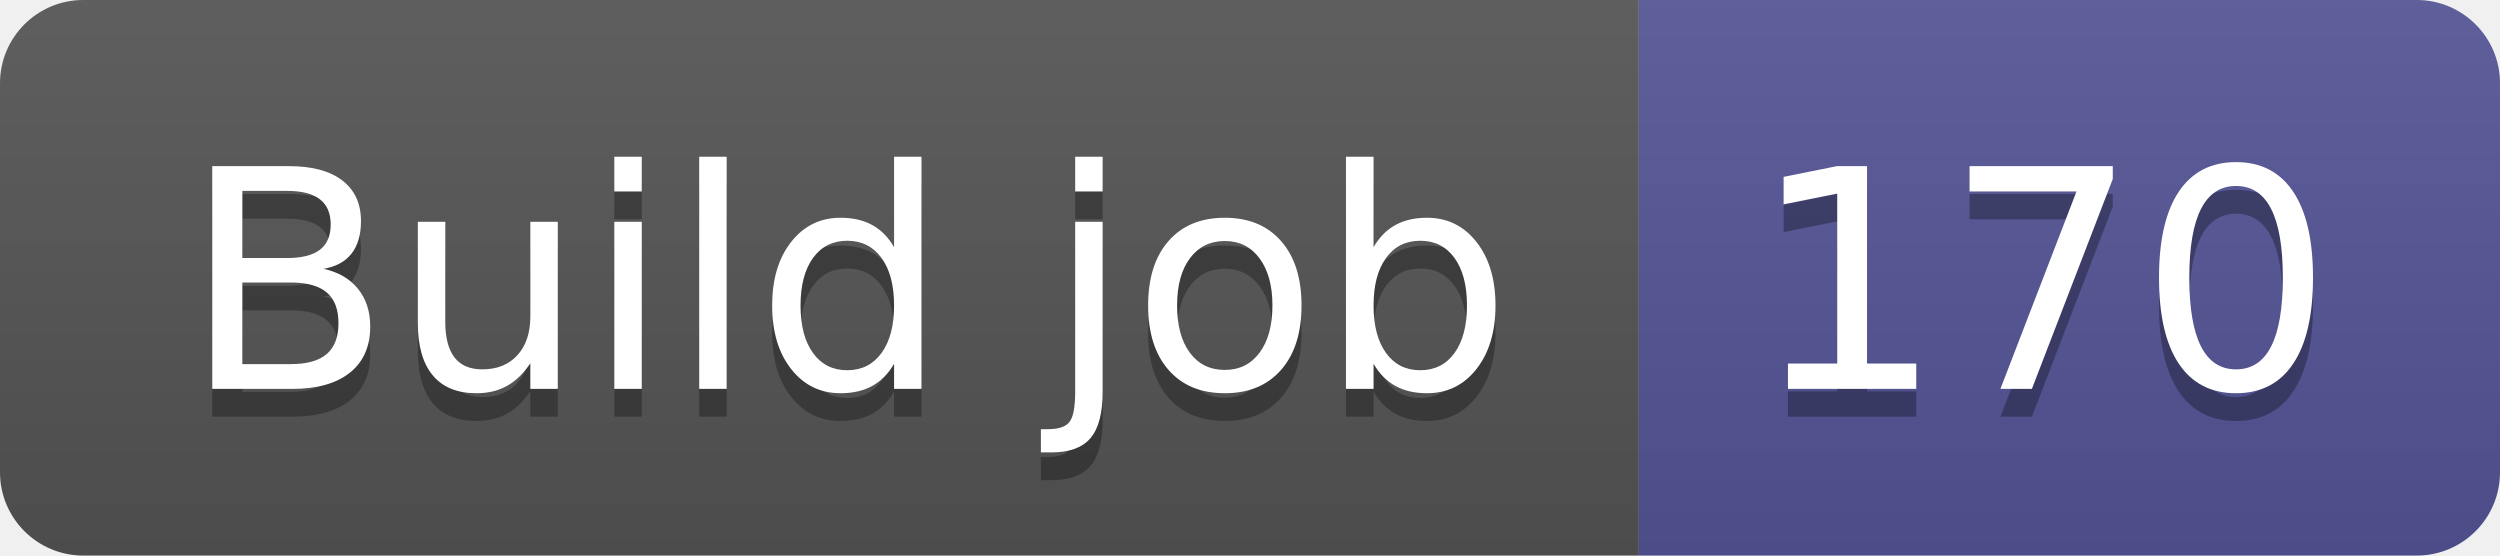
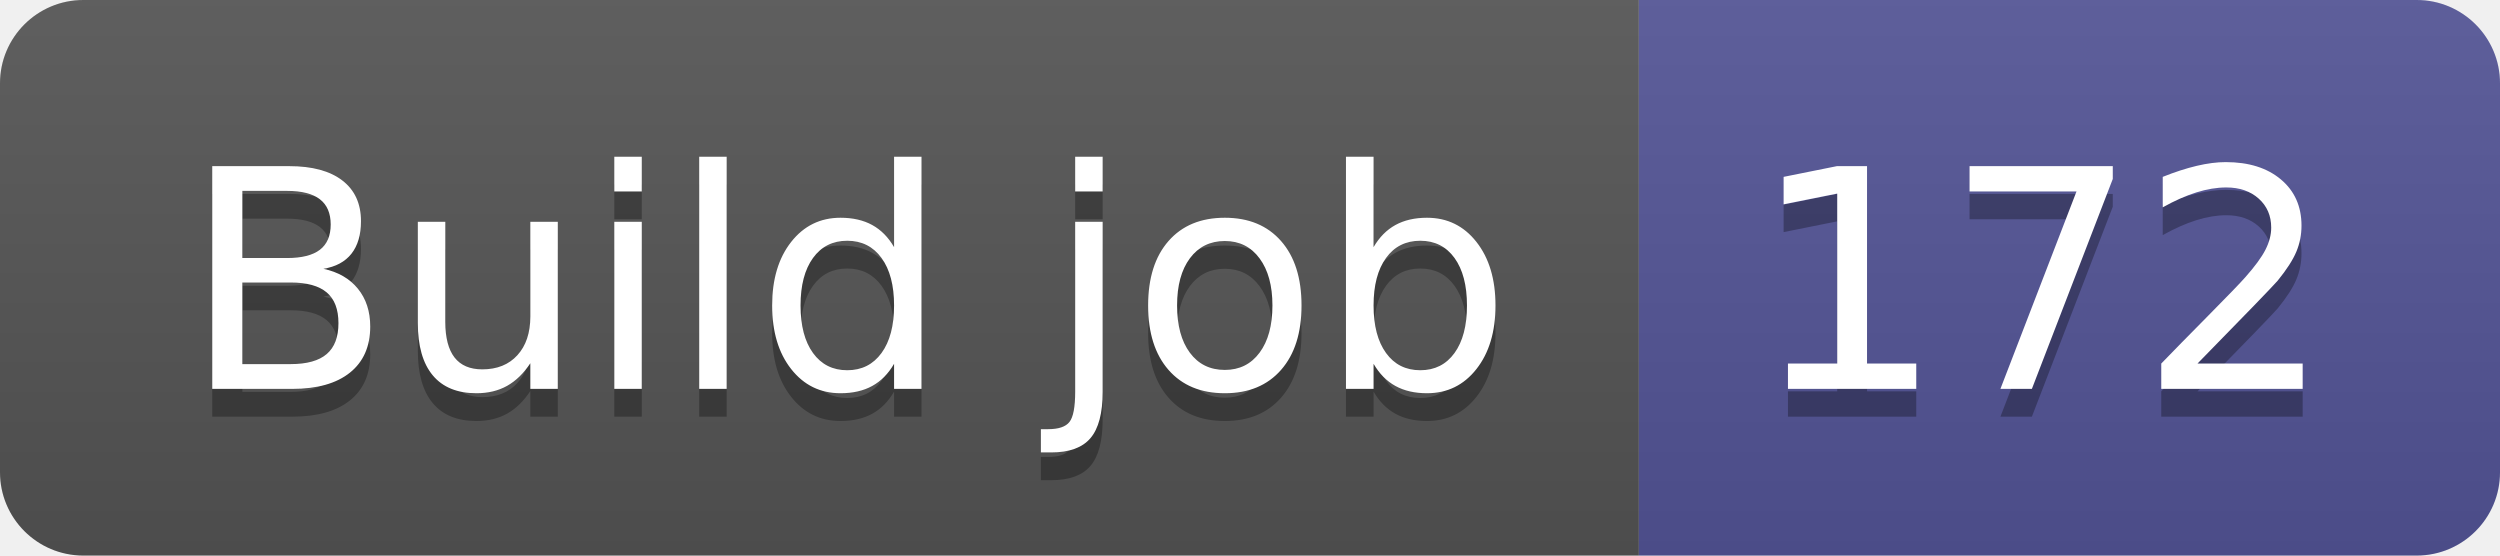
- <svg xmlns="http://www.w3.org/2000/svg" width="90" height="20" role="img" aria-label="Build job: 170">
+ <svg xmlns="http://www.w3.org/2000/svg" width="90" height="20" role="img" aria-label="Build job: 172">
  <linearGradient id="s" x2="0" y2="100%">
    <stop offset="0" stop-color="#bbb" stop-opacity=".1" />
    <stop offset="1" stop-opacity=".1" />
  </linearGradient>
  <clipPath id="r">
    <rect width="90" height="20" rx="3" fill="#fff" />
  </clipPath>
  <g clip-path="url(#r)">
    <rect width="59" height="20" fill="#555" />
    <rect x="59" width="31" height="20" fill="#535597" />
    <rect width="90" height="20" fill="url(#s)" />
  </g>
  <g fill="#fff" text-anchor="middle" font-family="Verdana,Geneva,DejaVu Sans,sans-serif" text-rendering="geometricPrecision" font-size="110">
    <text aria-hidden="true" x="305" y="150" fill="#010101" fill-opacity=".3" transform="scale(.1)" textLength="490">Build job</text>
    <text x="305" y="140" transform="scale(.1)" fill="#fff" textLength="490">Build job</text>
-     <text aria-hidden="true" x="735" y="150" fill="#010101" fill-opacity=".3" transform="scale(.1)" textLength="210">170</text>
-     <text x="735" y="140" transform="scale(.1)" fill="#fff" textLength="210">170</text>
+     <text aria-hidden="true" x="735" y="150" fill="#010101" fill-opacity=".3" transform="scale(.1)" textLength="210">172</text>
+     <text x="735" y="140" transform="scale(.1)" fill="#fff" textLength="210">172</text>
  </g>
</svg>
